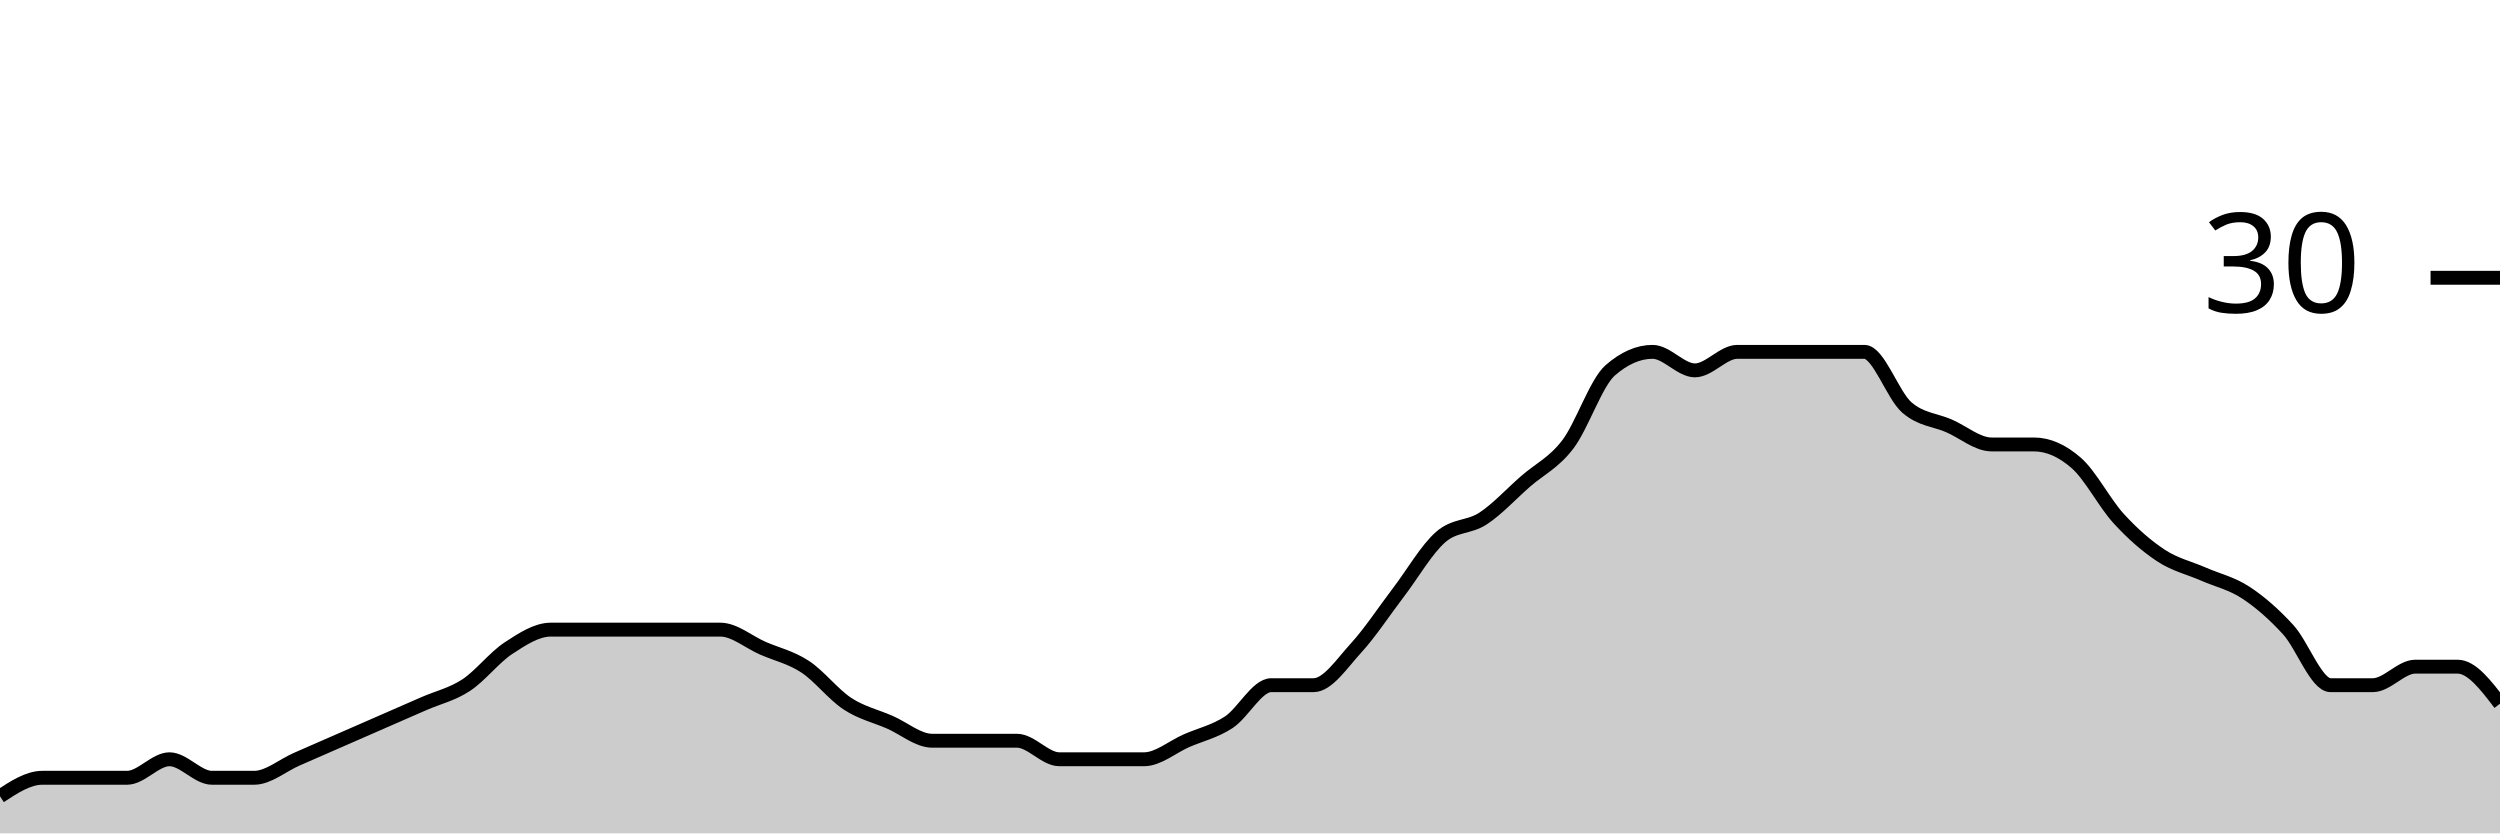
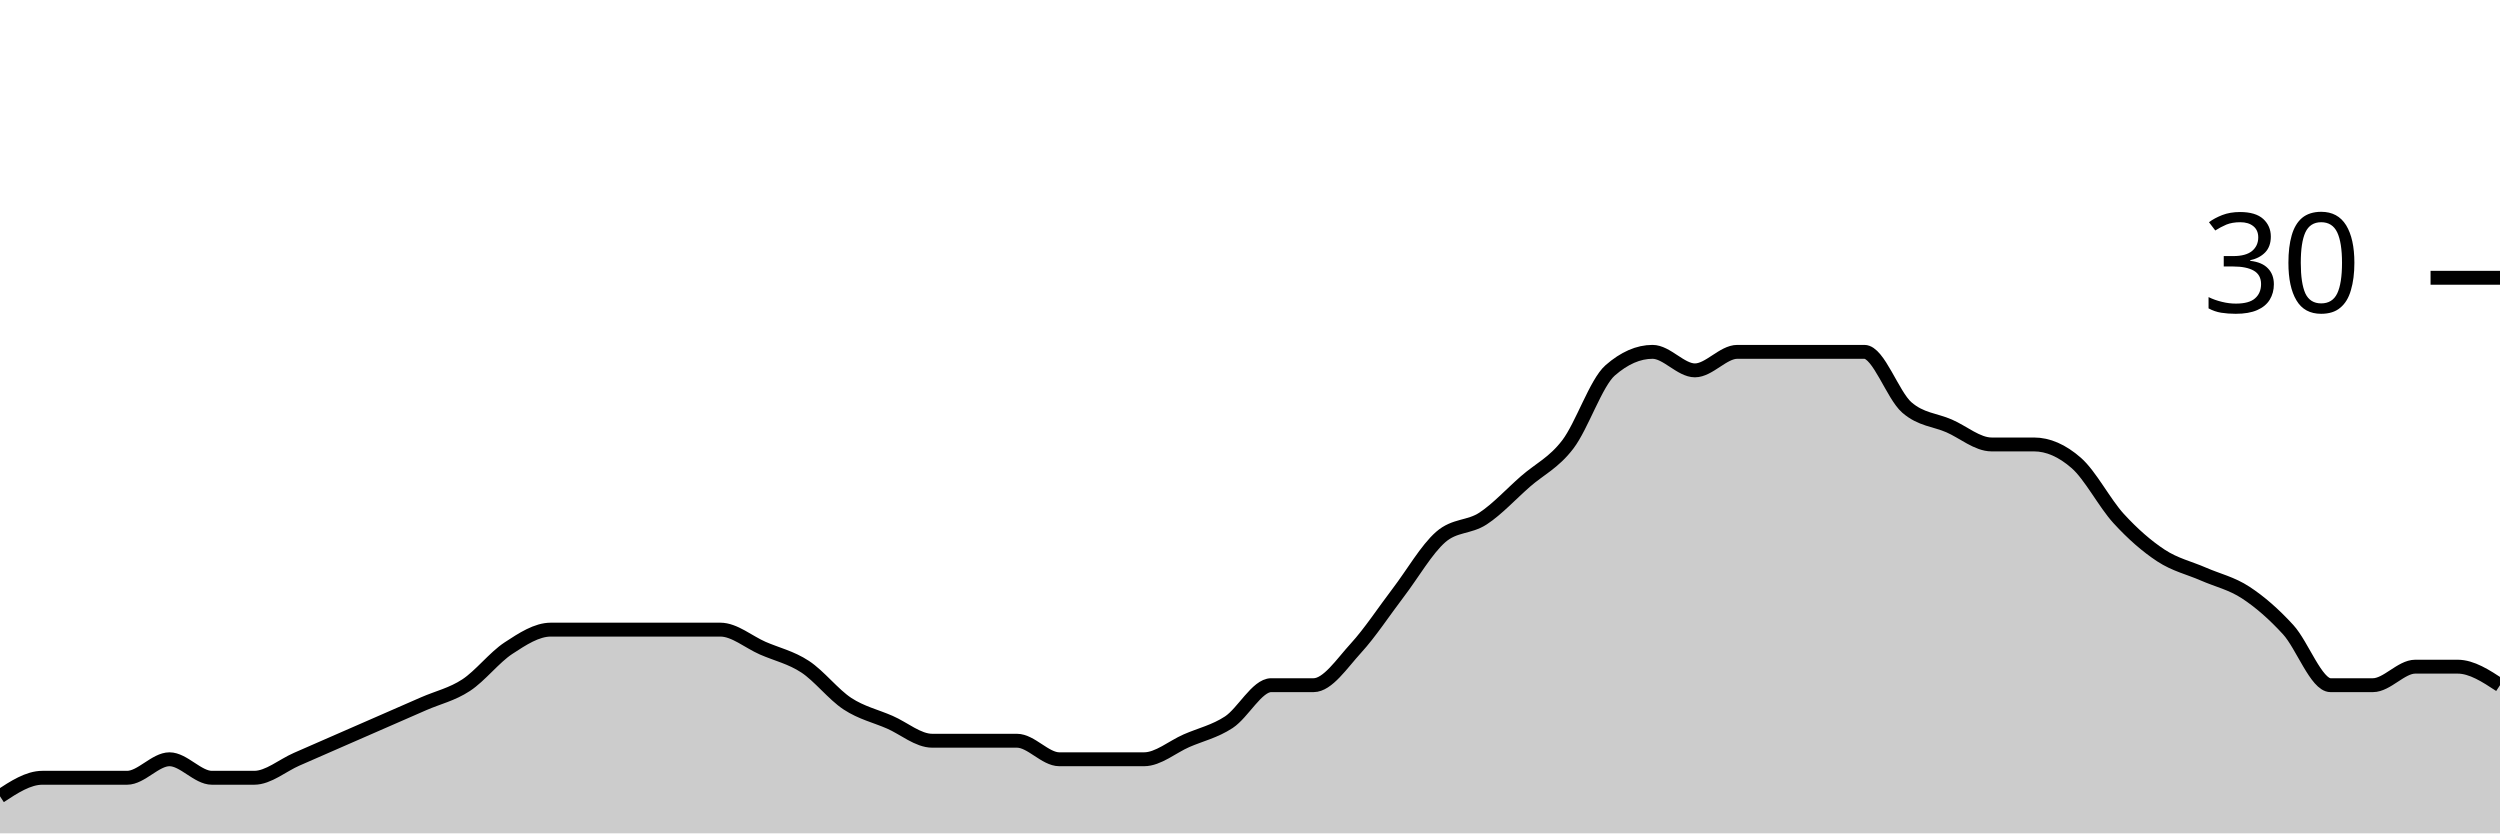
<svg xmlns="http://www.w3.org/2000/svg" viewBox="0 0 180 60">
  <g transform="translate(0,20)">
-     <path class="area" fill="rgba(0, 0, 0, 0.2)" d="M0,37.333C1.017,36.667,2.034,36,3.051,36C4.068,36,5.085,36,6.102,36C7.119,36,8.136,36,9.153,36C10.169,36,11.186,34.667,12.203,34.667C13.22,34.667,14.237,36,15.254,36C16.271,36,17.288,36,18.305,36C19.322,36,20.339,35.111,21.356,34.667C22.373,34.222,23.39,33.778,24.407,33.333C25.424,32.889,26.441,32.444,27.458,32C28.475,31.556,29.492,31.111,30.508,30.667C31.525,30.222,32.542,30,33.559,29.333C34.576,28.667,35.593,27.333,36.61,26.667C37.627,26,38.644,25.333,39.661,25.333C40.678,25.333,41.695,25.333,42.712,25.333C43.729,25.333,44.746,25.333,45.763,25.333C46.78,25.333,47.797,25.333,48.814,25.333C49.831,25.333,50.847,25.333,51.864,25.333C52.881,25.333,53.898,26.222,54.915,26.667C55.932,27.111,56.949,27.333,57.966,28C58.983,28.667,60,30,61.017,30.667C62.034,31.333,63.051,31.556,64.068,32C65.085,32.444,66.102,33.333,67.119,33.333C68.136,33.333,69.153,33.333,70.169,33.333C71.186,33.333,72.203,33.333,73.22,33.333C74.237,33.333,75.254,34.667,76.271,34.667C77.288,34.667,78.305,34.667,79.322,34.667C80.339,34.667,81.356,34.667,82.373,34.667C83.39,34.667,84.407,33.778,85.424,33.333C86.441,32.889,87.458,32.667,88.475,32C89.492,31.333,90.508,29.333,91.525,29.333C92.542,29.333,93.559,29.333,94.576,29.333C95.593,29.333,96.61,27.778,97.627,26.667C98.644,25.556,99.661,24,100.678,22.667C101.695,21.333,102.712,19.556,103.729,18.667C104.746,17.778,105.763,18,106.78,17.333C107.797,16.667,108.814,15.556,109.831,14.667C110.847,13.778,111.864,13.333,112.881,12C113.898,10.667,114.915,7.556,115.932,6.667C116.949,5.778,117.966,5.333,118.983,5.333C120,5.333,121.017,6.667,122.034,6.667C123.051,6.667,124.068,5.333,125.085,5.333C126.102,5.333,127.119,5.333,128.136,5.333C129.153,5.333,130.169,5.333,131.186,5.333C132.203,5.333,133.22,5.333,134.237,5.333C135.254,5.333,136.271,8.444,137.288,9.333C138.305,10.222,139.322,10.222,140.339,10.667C141.356,11.111,142.373,12,143.39,12C144.407,12,145.424,12,146.441,12C147.458,12,148.475,12.444,149.492,13.333C150.508,14.222,151.525,16.222,152.542,17.333C153.559,18.444,154.576,19.333,155.593,20C156.61,20.667,157.627,20.889,158.644,21.333C159.661,21.778,160.678,22,161.695,22.667C162.712,23.333,163.729,24.222,164.746,25.333C165.763,26.444,166.78,29.333,167.797,29.333C168.814,29.333,169.831,29.333,170.847,29.333C171.864,29.333,172.881,28,173.898,28C174.915,28,175.932,28,176.949,28C177.966,28,178.983,29.333,180,30.667L180,40C178.983,40,177.966,40,176.949,40C175.932,40,174.915,40,173.898,40C172.881,40,171.864,40,170.847,40C169.831,40,168.814,40,167.797,40C166.78,40,165.763,40,164.746,40C163.729,40,162.712,40,161.695,40C160.678,40,159.661,40,158.644,40C157.627,40,156.61,40,155.593,40C154.576,40,153.559,40,152.542,40C151.525,40,150.508,40,149.492,40C148.475,40,147.458,40,146.441,40C145.424,40,144.407,40,143.39,40C142.373,40,141.356,40,140.339,40C139.322,40,138.305,40,137.288,40C136.271,40,135.254,40,134.237,40C133.22,40,132.203,40,131.186,40C130.169,40,129.153,40,128.136,40C127.119,40,126.102,40,125.085,40C124.068,40,123.051,40,122.034,40C121.017,40,120,40,118.983,40C117.966,40,116.949,40,115.932,40C114.915,40,113.898,40,112.881,40C111.864,40,110.847,40,109.831,40C108.814,40,107.797,40,106.78,40C105.763,40,104.746,40,103.729,40C102.712,40,101.695,40,100.678,40C99.661,40,98.644,40,97.627,40C96.61,40,95.593,40,94.576,40C93.559,40,92.542,40,91.525,40C90.508,40,89.492,40,88.475,40C87.458,40,86.441,40,85.424,40C84.407,40,83.39,40,82.373,40C81.356,40,80.339,40,79.322,40C78.305,40,77.288,40,76.271,40C75.254,40,74.237,40,73.22,40C72.203,40,71.186,40,70.169,40C69.153,40,68.136,40,67.119,40C66.102,40,65.085,40,64.068,40C63.051,40,62.034,40,61.017,40C60,40,58.983,40,57.966,40C56.949,40,55.932,40,54.915,40C53.898,40,52.881,40,51.864,40C50.847,40,49.831,40,48.814,40C47.797,40,46.78,40,45.763,40C44.746,40,43.729,40,42.712,40C41.695,40,40.678,40,39.661,40C38.644,40,37.627,40,36.61,40C35.593,40,34.576,40,33.559,40C32.542,40,31.525,40,30.508,40C29.492,40,28.475,40,27.458,40C26.441,40,25.424,40,24.407,40C23.39,40,22.373,40,21.356,40C20.339,40,19.322,40,18.305,40C17.288,40,16.271,40,15.254,40C14.237,40,13.22,40,12.203,40C11.186,40,10.169,40,9.153,40C8.136,40,7.119,40,6.102,40C5.085,40,4.068,40,3.051,40C2.034,40,1.017,40,0,40Z" />
-     <path class="line" stroke="black" fill="none" d="M0,37.333C1.017,36.667,2.034,36,3.051,36C4.068,36,5.085,36,6.102,36C7.119,36,8.136,36,9.153,36C10.169,36,11.186,34.667,12.203,34.667C13.22,34.667,14.237,36,15.254,36C16.271,36,17.288,36,18.305,36C19.322,36,20.339,35.111,21.356,34.667C22.373,34.222,23.39,33.778,24.407,33.333C25.424,32.889,26.441,32.444,27.458,32C28.475,31.556,29.492,31.111,30.508,30.667C31.525,30.222,32.542,30,33.559,29.333C34.576,28.667,35.593,27.333,36.61,26.667C37.627,26,38.644,25.333,39.661,25.333C40.678,25.333,41.695,25.333,42.712,25.333C43.729,25.333,44.746,25.333,45.763,25.333C46.78,25.333,47.797,25.333,48.814,25.333C49.831,25.333,50.847,25.333,51.864,25.333C52.881,25.333,53.898,26.222,54.915,26.667C55.932,27.111,56.949,27.333,57.966,28C58.983,28.667,60,30,61.017,30.667C62.034,31.333,63.051,31.556,64.068,32C65.085,32.444,66.102,33.333,67.119,33.333C68.136,33.333,69.153,33.333,70.169,33.333C71.186,33.333,72.203,33.333,73.22,33.333C74.237,33.333,75.254,34.667,76.271,34.667C77.288,34.667,78.305,34.667,79.322,34.667C80.339,34.667,81.356,34.667,82.373,34.667C83.39,34.667,84.407,33.778,85.424,33.333C86.441,32.889,87.458,32.667,88.475,32C89.492,31.333,90.508,29.333,91.525,29.333C92.542,29.333,93.559,29.333,94.576,29.333C95.593,29.333,96.61,27.778,97.627,26.667C98.644,25.556,99.661,24,100.678,22.667C101.695,21.333,102.712,19.556,103.729,18.667C104.746,17.778,105.763,18,106.78,17.333C107.797,16.667,108.814,15.556,109.831,14.667C110.847,13.778,111.864,13.333,112.881,12C113.898,10.667,114.915,7.556,115.932,6.667C116.949,5.778,117.966,5.333,118.983,5.333C120,5.333,121.017,6.667,122.034,6.667C123.051,6.667,124.068,5.333,125.085,5.333C126.102,5.333,127.119,5.333,128.136,5.333C129.153,5.333,130.169,5.333,131.186,5.333C132.203,5.333,133.22,5.333,134.237,5.333C135.254,5.333,136.271,8.444,137.288,9.333C138.305,10.222,139.322,10.222,140.339,10.667C141.356,11.111,142.373,12,143.39,12C144.407,12,145.424,12,146.441,12C147.458,12,148.475,12.444,149.492,13.333C150.508,14.222,151.525,16.222,152.542,17.333C153.559,18.444,154.576,19.333,155.593,20C156.61,20.667,157.627,20.889,158.644,21.333C159.661,21.778,160.678,22,161.695,22.667C162.712,23.333,163.729,24.222,164.746,25.333C165.763,26.444,166.78,29.333,167.797,29.333C168.814,29.333,169.831,29.333,170.847,29.333C171.864,29.333,172.881,28,173.898,28C174.915,28,175.932,28,176.949,28C177.966,28,178.983,29.333,180,30.667" />
+     <path class="area" fill="rgba(0, 0, 0, 0.2)" d="M0,37.333C1.017,36.667,2.034,36,3.051,36C4.068,36,5.085,36,6.102,36C7.119,36,8.136,36,9.153,36C10.169,36,11.186,34.667,12.203,34.667C13.22,34.667,14.237,36,15.254,36C16.271,36,17.288,36,18.305,36C19.322,36,20.339,35.111,21.356,34.667C22.373,34.222,23.39,33.778,24.407,33.333C25.424,32.889,26.441,32.444,27.458,32C28.475,31.556,29.492,31.111,30.508,30.667C31.525,30.222,32.542,30,33.559,29.333C34.576,28.667,35.593,27.333,36.61,26.667C37.627,26,38.644,25.333,39.661,25.333C40.678,25.333,41.695,25.333,42.712,25.333C43.729,25.333,44.746,25.333,45.763,25.333C46.78,25.333,47.797,25.333,48.814,25.333C49.831,25.333,50.847,25.333,51.864,25.333C52.881,25.333,53.898,26.222,54.915,26.667C55.932,27.111,56.949,27.333,57.966,28C58.983,28.667,60,30,61.017,30.667C62.034,31.333,63.051,31.556,64.068,32C65.085,32.444,66.102,33.333,67.119,33.333C68.136,33.333,69.153,33.333,70.169,33.333C71.186,33.333,72.203,33.333,73.22,33.333C74.237,33.333,75.254,34.667,76.271,34.667C77.288,34.667,78.305,34.667,79.322,34.667C80.339,34.667,81.356,34.667,82.373,34.667C83.39,34.667,84.407,33.778,85.424,33.333C86.441,32.889,87.458,32.667,88.475,32C89.492,31.333,90.508,29.333,91.525,29.333C92.542,29.333,93.559,29.333,94.576,29.333C95.593,29.333,96.61,27.778,97.627,26.667C98.644,25.556,99.661,24,100.678,22.667C101.695,21.333,102.712,19.556,103.729,18.667C104.746,17.778,105.763,18,106.78,17.333C107.797,16.667,108.814,15.556,109.831,14.667C110.847,13.778,111.864,13.333,112.881,12C113.898,10.667,114.915,7.556,115.932,6.667C116.949,5.778,117.966,5.333,118.983,5.333C120,5.333,121.017,6.667,122.034,6.667C123.051,6.667,124.068,5.333,125.085,5.333C126.102,5.333,127.119,5.333,128.136,5.333C129.153,5.333,130.169,5.333,131.186,5.333C132.203,5.333,133.22,5.333,134.237,5.333C135.254,5.333,136.271,8.444,137.288,9.333C138.305,10.222,139.322,10.222,140.339,10.667C141.356,11.111,142.373,12,143.39,12C144.407,12,145.424,12,146.441,12C147.458,12,148.475,12.444,149.492,13.333C150.508,14.222,151.525,16.222,152.542,17.333C153.559,18.444,154.576,19.333,155.593,20C156.61,20.667,157.627,20.889,158.644,21.333C159.661,21.778,160.678,22,161.695,22.667C162.712,23.333,163.729,24.222,164.746,25.333C165.763,26.444,166.78,29.333,167.797,29.333C168.814,29.333,169.831,29.333,170.847,29.333C171.864,29.333,172.881,28,173.898,28C174.915,28,175.932,28,176.949,28C177.966,28,178.983,28.667,180,29.333L180,40C178.983,40,177.966,40,176.949,40C175.932,40,174.915,40,173.898,40C172.881,40,171.864,40,170.847,40C169.831,40,168.814,40,167.797,40C166.78,40,165.763,40,164.746,40C163.729,40,162.712,40,161.695,40C160.678,40,159.661,40,158.644,40C157.627,40,156.61,40,155.593,40C154.576,40,153.559,40,152.542,40C151.525,40,150.508,40,149.492,40C148.475,40,147.458,40,146.441,40C145.424,40,144.407,40,143.39,40C142.373,40,141.356,40,140.339,40C139.322,40,138.305,40,137.288,40C136.271,40,135.254,40,134.237,40C133.22,40,132.203,40,131.186,40C130.169,40,129.153,40,128.136,40C127.119,40,126.102,40,125.085,40C124.068,40,123.051,40,122.034,40C121.017,40,120,40,118.983,40C117.966,40,116.949,40,115.932,40C114.915,40,113.898,40,112.881,40C111.864,40,110.847,40,109.831,40C108.814,40,107.797,40,106.78,40C105.763,40,104.746,40,103.729,40C102.712,40,101.695,40,100.678,40C99.661,40,98.644,40,97.627,40C96.61,40,95.593,40,94.576,40C93.559,40,92.542,40,91.525,40C90.508,40,89.492,40,88.475,40C87.458,40,86.441,40,85.424,40C84.407,40,83.39,40,82.373,40C81.356,40,80.339,40,79.322,40C78.305,40,77.288,40,76.271,40C75.254,40,74.237,40,73.22,40C72.203,40,71.186,40,70.169,40C69.153,40,68.136,40,67.119,40C66.102,40,65.085,40,64.068,40C63.051,40,62.034,40,61.017,40C60,40,58.983,40,57.966,40C56.949,40,55.932,40,54.915,40C53.898,40,52.881,40,51.864,40C50.847,40,49.831,40,48.814,40C47.797,40,46.78,40,45.763,40C44.746,40,43.729,40,42.712,40C41.695,40,40.678,40,39.661,40C38.644,40,37.627,40,36.61,40C35.593,40,34.576,40,33.559,40C32.542,40,31.525,40,30.508,40C29.492,40,28.475,40,27.458,40C26.441,40,25.424,40,24.407,40C23.39,40,22.373,40,21.356,40C20.339,40,19.322,40,18.305,40C17.288,40,16.271,40,15.254,40C14.237,40,13.22,40,12.203,40C11.186,40,10.169,40,9.153,40C8.136,40,7.119,40,6.102,40C5.085,40,4.068,40,3.051,40C2.034,40,1.017,40,0,40Z" />
+     <path class="line" stroke="black" fill="none" d="M0,37.333C1.017,36.667,2.034,36,3.051,36C4.068,36,5.085,36,6.102,36C7.119,36,8.136,36,9.153,36C10.169,36,11.186,34.667,12.203,34.667C13.22,34.667,14.237,36,15.254,36C16.271,36,17.288,36,18.305,36C19.322,36,20.339,35.111,21.356,34.667C22.373,34.222,23.39,33.778,24.407,33.333C25.424,32.889,26.441,32.444,27.458,32C28.475,31.556,29.492,31.111,30.508,30.667C31.525,30.222,32.542,30,33.559,29.333C34.576,28.667,35.593,27.333,36.61,26.667C37.627,26,38.644,25.333,39.661,25.333C40.678,25.333,41.695,25.333,42.712,25.333C43.729,25.333,44.746,25.333,45.763,25.333C46.78,25.333,47.797,25.333,48.814,25.333C49.831,25.333,50.847,25.333,51.864,25.333C52.881,25.333,53.898,26.222,54.915,26.667C55.932,27.111,56.949,27.333,57.966,28C58.983,28.667,60,30,61.017,30.667C62.034,31.333,63.051,31.556,64.068,32C65.085,32.444,66.102,33.333,67.119,33.333C68.136,33.333,69.153,33.333,70.169,33.333C71.186,33.333,72.203,33.333,73.22,33.333C74.237,33.333,75.254,34.667,76.271,34.667C77.288,34.667,78.305,34.667,79.322,34.667C80.339,34.667,81.356,34.667,82.373,34.667C83.39,34.667,84.407,33.778,85.424,33.333C86.441,32.889,87.458,32.667,88.475,32C89.492,31.333,90.508,29.333,91.525,29.333C92.542,29.333,93.559,29.333,94.576,29.333C95.593,29.333,96.61,27.778,97.627,26.667C98.644,25.556,99.661,24,100.678,22.667C101.695,21.333,102.712,19.556,103.729,18.667C104.746,17.778,105.763,18,106.78,17.333C107.797,16.667,108.814,15.556,109.831,14.667C110.847,13.778,111.864,13.333,112.881,12C113.898,10.667,114.915,7.556,115.932,6.667C116.949,5.778,117.966,5.333,118.983,5.333C120,5.333,121.017,6.667,122.034,6.667C123.051,6.667,124.068,5.333,125.085,5.333C126.102,5.333,127.119,5.333,128.136,5.333C129.153,5.333,130.169,5.333,131.186,5.333C132.203,5.333,133.22,5.333,134.237,5.333C135.254,5.333,136.271,8.444,137.288,9.333C138.305,10.222,139.322,10.222,140.339,10.667C141.356,11.111,142.373,12,143.39,12C144.407,12,145.424,12,146.441,12C147.458,12,148.475,12.444,149.492,13.333C150.508,14.222,151.525,16.222,152.542,17.333C153.559,18.444,154.576,19.333,155.593,20C156.61,20.667,157.627,20.889,158.644,21.333C159.661,21.778,160.678,22,161.695,22.667C162.712,23.333,163.729,24.222,164.746,25.333C165.763,26.444,166.78,29.333,167.797,29.333C168.814,29.333,169.831,29.333,170.847,29.333C171.864,29.333,172.881,28,173.898,28C174.915,28,175.932,28,176.949,28C177.966,28,178.983,28.667,180,29.333" />
    <path class="axis-ceiling" stroke-width="1" stroke="black" fill="none" d="M175,0L180,0" />
    <text class="axis-ceiling-label" font-family="sans-serif" text-anchor="end" font-size="10px" x="170" y="2.5">30</text>
  </g>
</svg>
